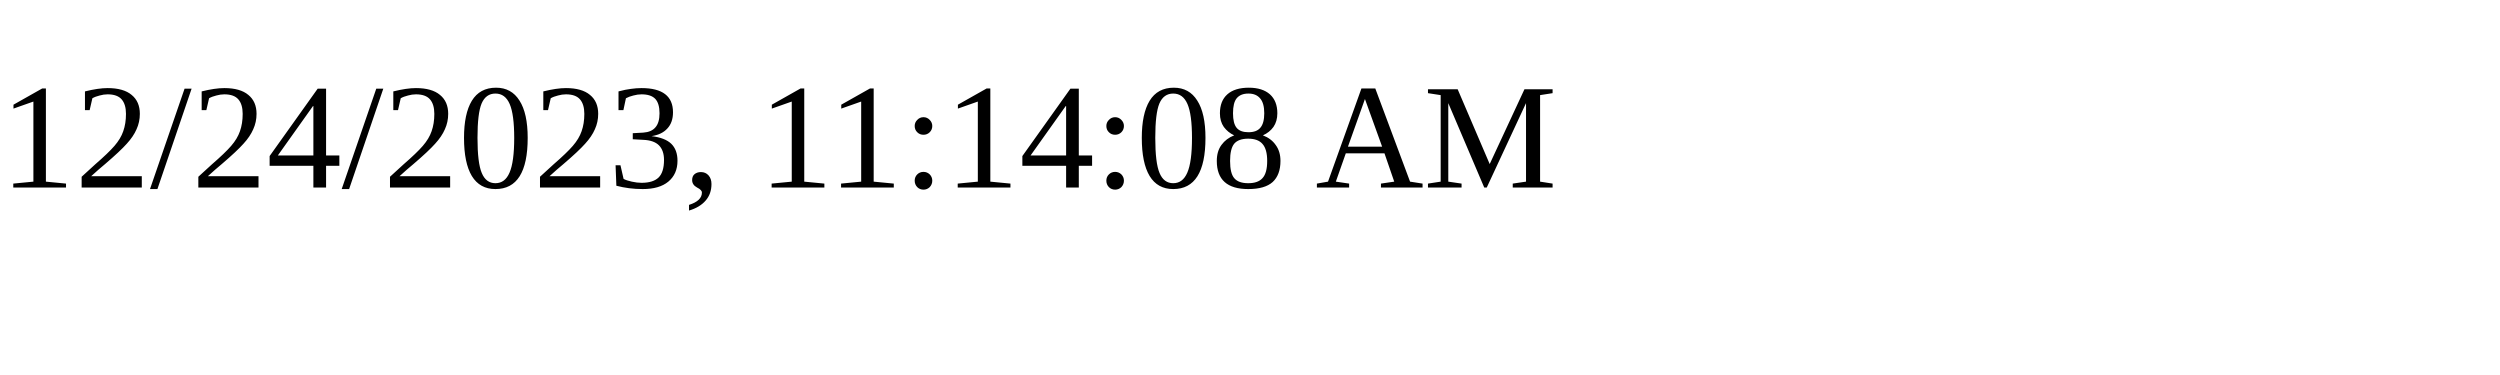
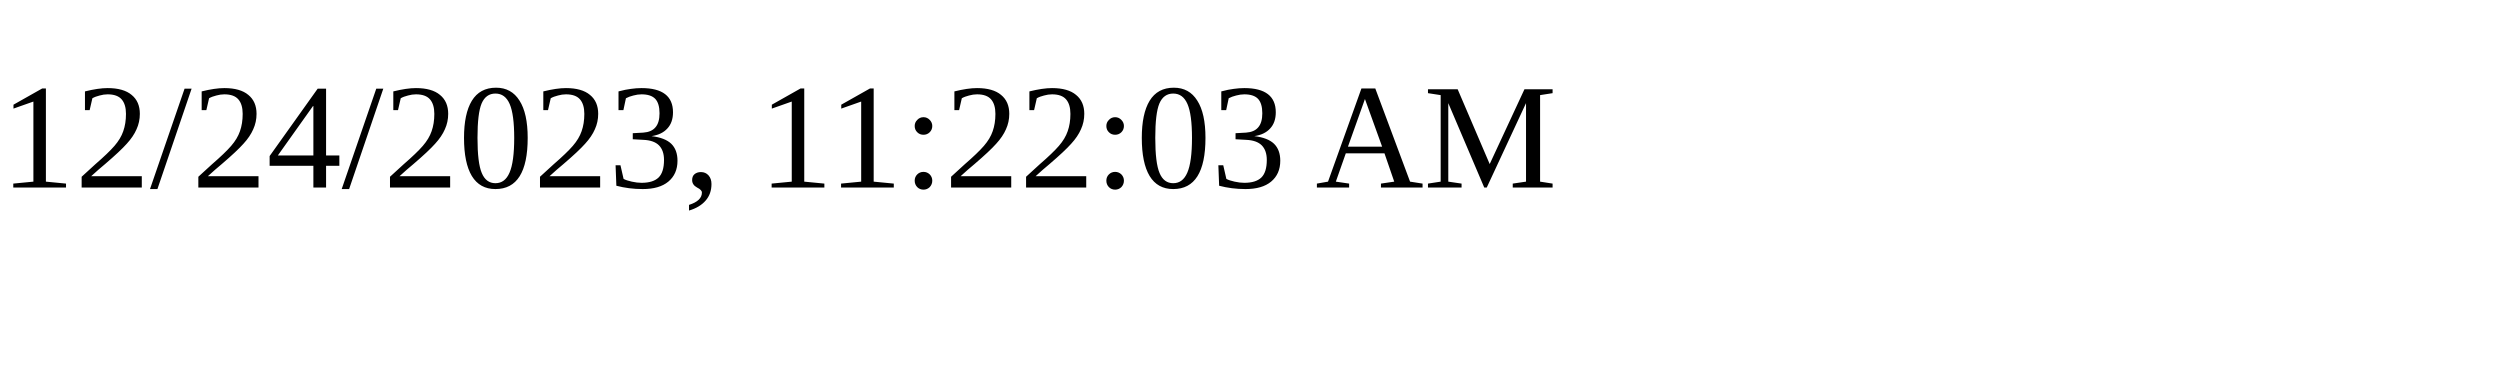
<svg xmlns="http://www.w3.org/2000/svg" height="30" width="200">
-   <text x="0" y="15">12/24/2023, 11:14:08 AM</text>
+   <text x="0" y="15">12/24/2023, 11:22:03 AM</text>
</svg>
